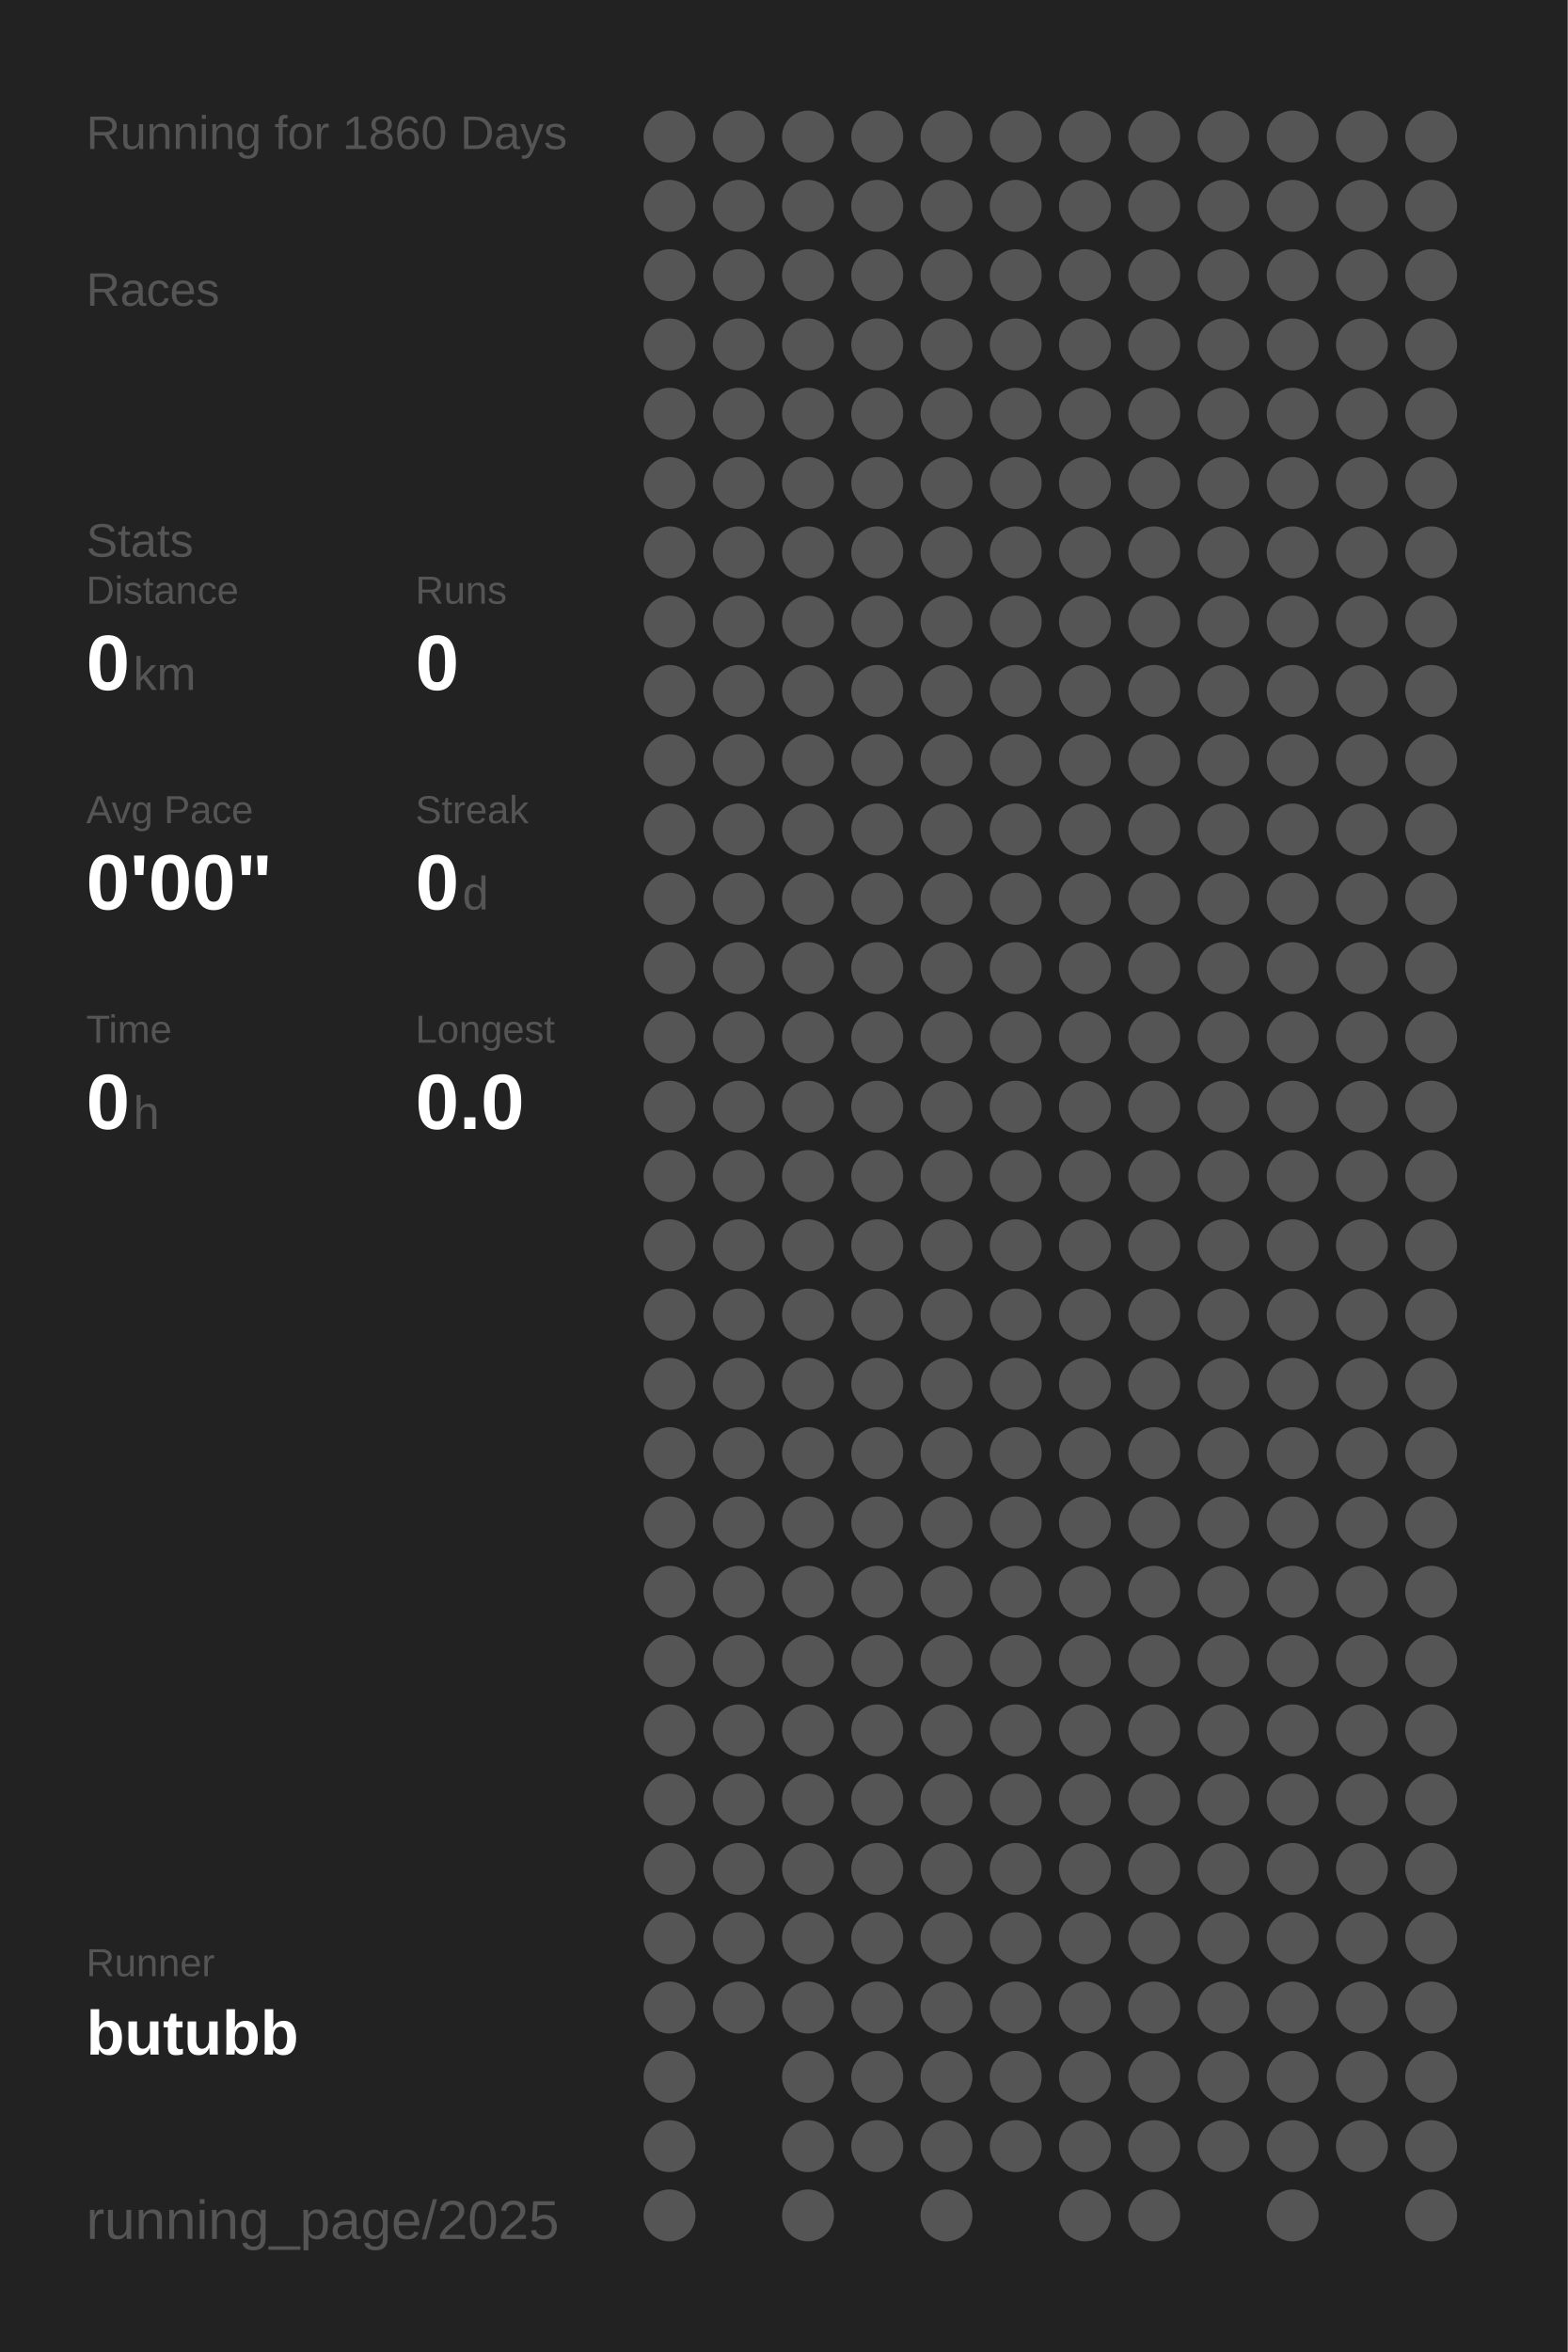
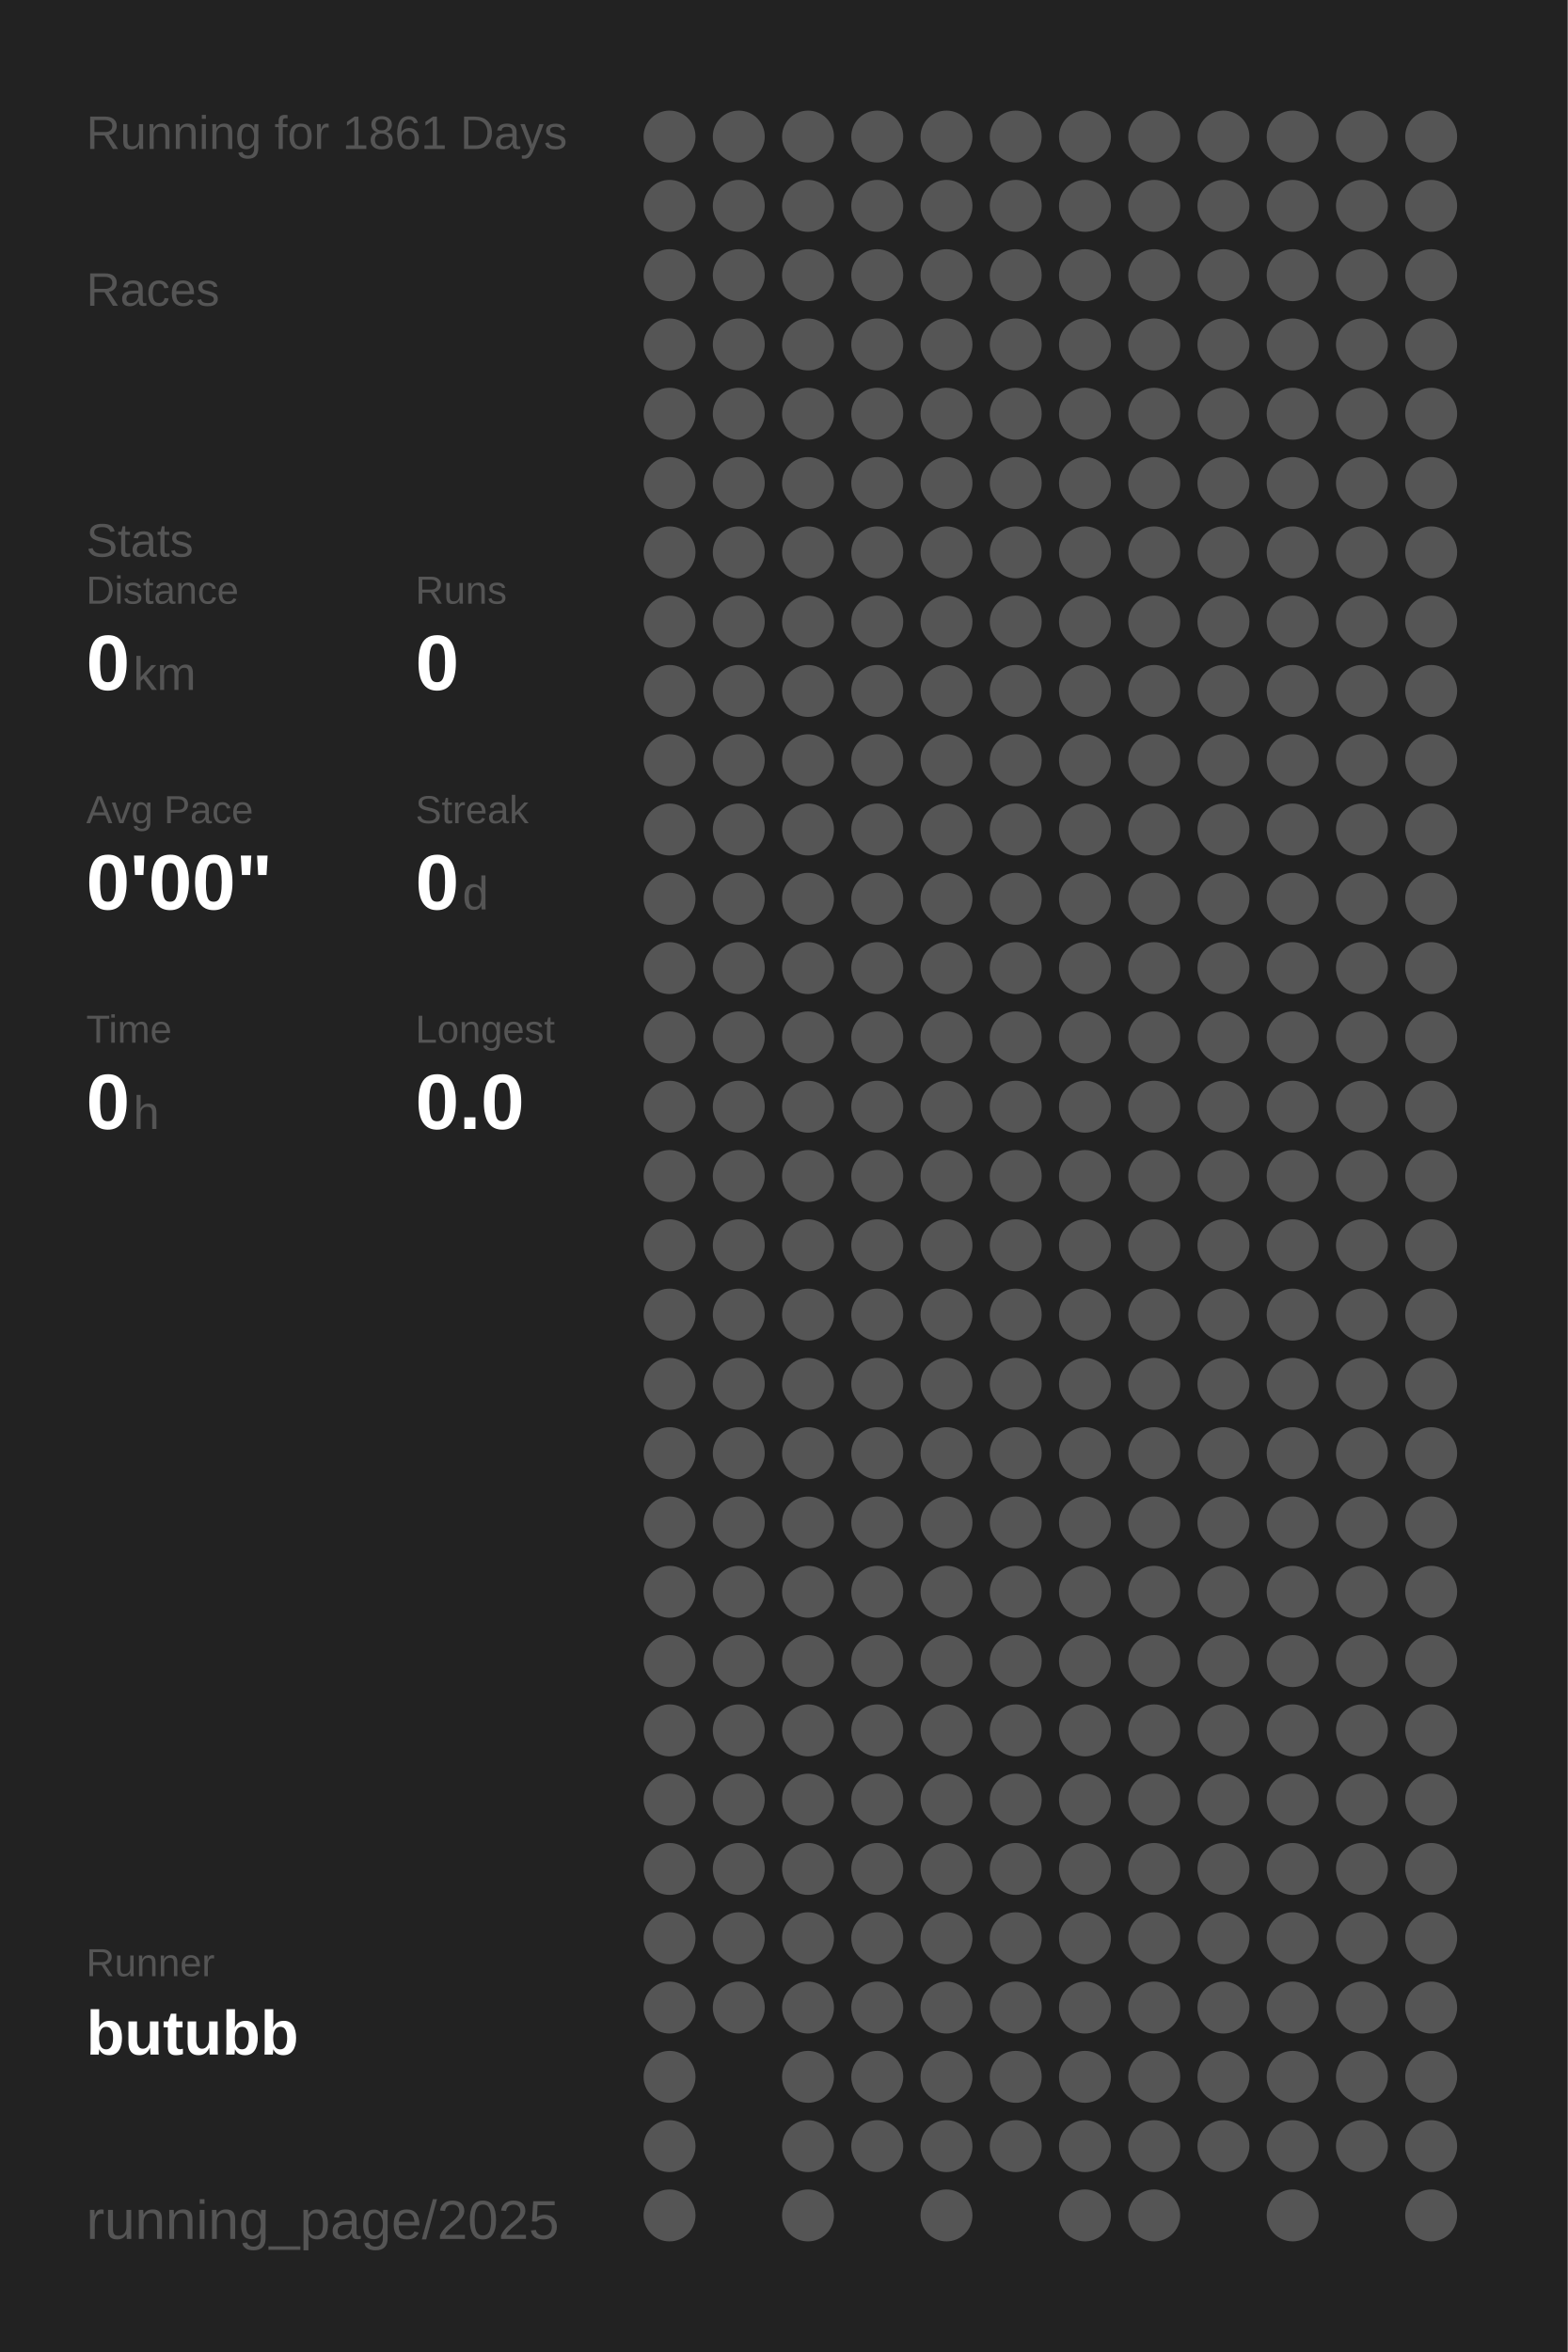
<svg xmlns="http://www.w3.org/2000/svg" baseProfile="full" height="300mm" version="1.1" viewBox="0,0,200,300" width="200mm">
  <defs />
  <rect fill="#222222" height="300" width="200" x="0" y="0" />
-   <text fill="#555555" style="font-size:6px; font-family:Arial;" x="11" y="19">Running for 1860 Days</text>
+   <text fill="#555555" style="font-size:6px; font-family:Arial;" x="11" y="19">Running for 1861 Days</text>
  <text fill="#555555" style="font-size:6px; font-family:Arial;" x="11" y="39">Races</text>
  <text fill="#555555" style="font-size:6px; font-family:Arial;" x="11" y="71">Stats</text>
  <text fill="#555555" style="font-size:5px; font-family:Arial;" x="11" y="77">Distance</text>
  <text fill="#FFFFFF" style="font-size:10px; font-family:Arial; font-weight:bold;" x="11" y="88">0</text>
  <text fill="#555555" style="font-size:6px; font-family:Arial;" x="17" y="88">km</text>
  <text fill="#555555" style="font-size:5px; font-family:Arial;" x="53" y="77">Runs</text>
  <text fill="#FFFFFF" style="font-size:10px; font-family:Arial; font-weight:bold;" x="53" y="88">0</text>
  <text fill="#555555" style="font-size:5px; font-family:Arial;" x="11" y="105">Avg Pace</text>
  <text fill="#FFFFFF" style="font-size:10px; font-family:Arial; font-weight:bold;" x="11" y="116">0'00"</text>
  <text fill="#555555" style="font-size:5px; font-family:Arial;" x="53" y="105">Streak</text>
  <text fill="#FFFFFF" style="font-size:10px; font-family:Arial; font-weight:bold;" x="53" y="116">0</text>
  <text fill="#555555" style="font-size:6px; font-family:Arial;" x="59" y="116">d</text>
  <text fill="#555555" style="font-size:5px; font-family:Arial;" x="11" y="133">Time</text>
  <text fill="#FFFFFF" style="font-size:10px; font-family:Arial; font-weight:bold;" x="11" y="144">0</text>
  <text fill="#555555" style="font-size:6px; font-family:Arial;" x="17" y="144">h</text>
  <text fill="#555555" style="font-size:5px; font-family:Arial;" x="53" y="133">Longest</text>
  <text fill="#FFFFFF" style="font-size:10px; font-family:Arial; font-weight:bold;" x="53" y="144">0.0</text>
  <text fill="#555555" style="font-size:5px; font-family:Arial;" x="11" y="252.065">Runner</text>
  <text fill="#FFFFFF" style="font-size:8px; font-family:Arial; font-weight:bold;" x="11" y="262.065">butubb</text>
  <text fill="#555555" style="font-size:7px; font-family:Arial;" x="11" y="285.581">running_page/2025</text>
  <circle cx="85.417" cy="17.419" fill="#555555" r="3.312" />
  <circle cx="85.417" cy="26.258" fill="#555555" r="3.312" />
  <circle cx="85.417" cy="35.097" fill="#555555" r="3.312" />
  <circle cx="85.417" cy="43.935" fill="#555555" r="3.312" />
  <circle cx="85.417" cy="52.774" fill="#555555" r="3.312" />
  <circle cx="85.417" cy="61.613" fill="#555555" r="3.312" />
  <circle cx="85.417" cy="70.452" fill="#555555" r="3.312" />
  <circle cx="85.417" cy="79.29" fill="#555555" r="3.312" />
  <circle cx="85.417" cy="88.129" fill="#555555" r="3.312" />
  <circle cx="85.417" cy="96.968" fill="#555555" r="3.312" />
  <circle cx="85.417" cy="105.806" fill="#555555" r="3.312" />
  <circle cx="85.417" cy="114.645" fill="#555555" r="3.312" />
  <circle cx="85.417" cy="123.484" fill="#555555" r="3.312" />
  <circle cx="85.417" cy="132.323" fill="#555555" r="3.312" />
  <circle cx="85.417" cy="141.161" fill="#555555" r="3.312" />
  <circle cx="85.417" cy="150" fill="#555555" r="3.312" />
  <circle cx="85.417" cy="158.839" fill="#555555" r="3.312" />
  <circle cx="85.417" cy="167.677" fill="#555555" r="3.312" />
  <circle cx="85.417" cy="176.516" fill="#555555" r="3.312" />
  <circle cx="85.417" cy="185.355" fill="#555555" r="3.312" />
  <circle cx="85.417" cy="194.194" fill="#555555" r="3.312" />
  <circle cx="85.417" cy="203.032" fill="#555555" r="3.312" />
  <circle cx="85.417" cy="211.871" fill="#555555" r="3.312" />
  <circle cx="85.417" cy="220.71" fill="#555555" r="3.312" />
  <circle cx="85.417" cy="229.548" fill="#555555" r="3.312" />
  <circle cx="85.417" cy="238.387" fill="#555555" r="3.312" />
  <circle cx="85.417" cy="247.226" fill="#555555" r="3.312" />
  <circle cx="85.417" cy="256.065" fill="#555555" r="3.312" />
  <circle cx="85.417" cy="264.903" fill="#555555" r="3.312" />
  <circle cx="85.417" cy="273.742" fill="#555555" r="3.312" />
  <circle cx="85.417" cy="282.581" fill="#555555" r="3.312" />
  <circle cx="94.25" cy="17.419" fill="#555555" r="3.312" />
  <circle cx="94.25" cy="26.258" fill="#555555" r="3.312" />
  <circle cx="94.25" cy="35.097" fill="#555555" r="3.312" />
  <circle cx="94.25" cy="43.935" fill="#555555" r="3.312" />
  <circle cx="94.25" cy="52.774" fill="#555555" r="3.312" />
  <circle cx="94.25" cy="61.613" fill="#555555" r="3.312" />
  <circle cx="94.25" cy="70.452" fill="#555555" r="3.312" />
  <circle cx="94.25" cy="79.29" fill="#555555" r="3.312" />
  <circle cx="94.25" cy="88.129" fill="#555555" r="3.312" />
  <circle cx="94.25" cy="96.968" fill="#555555" r="3.312" />
  <circle cx="94.25" cy="105.806" fill="#555555" r="3.312" />
  <circle cx="94.25" cy="114.645" fill="#555555" r="3.312" />
  <circle cx="94.25" cy="123.484" fill="#555555" r="3.312" />
  <circle cx="94.25" cy="132.323" fill="#555555" r="3.312" />
  <circle cx="94.25" cy="141.161" fill="#555555" r="3.312" />
  <circle cx="94.25" cy="150" fill="#555555" r="3.312" />
  <circle cx="94.25" cy="158.839" fill="#555555" r="3.312" />
  <circle cx="94.25" cy="167.677" fill="#555555" r="3.312" />
  <circle cx="94.25" cy="176.516" fill="#555555" r="3.312" />
  <circle cx="94.25" cy="185.355" fill="#555555" r="3.312" />
  <circle cx="94.25" cy="194.194" fill="#555555" r="3.312" />
  <circle cx="94.25" cy="203.032" fill="#555555" r="3.312" />
  <circle cx="94.25" cy="211.871" fill="#555555" r="3.312" />
  <circle cx="94.25" cy="220.71" fill="#555555" r="3.312" />
  <circle cx="94.25" cy="229.548" fill="#555555" r="3.312" />
  <circle cx="94.25" cy="238.387" fill="#555555" r="3.312" />
  <circle cx="94.25" cy="247.226" fill="#555555" r="3.312" />
  <circle cx="94.25" cy="256.065" fill="#555555" r="3.312" />
  <circle cx="103.083" cy="17.419" fill="#555555" r="3.312" />
  <circle cx="103.083" cy="26.258" fill="#555555" r="3.312" />
  <circle cx="103.083" cy="35.097" fill="#555555" r="3.312" />
  <circle cx="103.083" cy="43.935" fill="#555555" r="3.312" />
  <circle cx="103.083" cy="52.774" fill="#555555" r="3.312" />
  <circle cx="103.083" cy="61.613" fill="#555555" r="3.312" />
  <circle cx="103.083" cy="70.452" fill="#555555" r="3.312" />
  <circle cx="103.083" cy="79.29" fill="#555555" r="3.312" />
  <circle cx="103.083" cy="88.129" fill="#555555" r="3.312" />
  <circle cx="103.083" cy="96.968" fill="#555555" r="3.312" />
  <circle cx="103.083" cy="105.806" fill="#555555" r="3.312" />
  <circle cx="103.083" cy="114.645" fill="#555555" r="3.312" />
  <circle cx="103.083" cy="123.484" fill="#555555" r="3.312" />
  <circle cx="103.083" cy="132.323" fill="#555555" r="3.312" />
  <circle cx="103.083" cy="141.161" fill="#555555" r="3.312" />
  <circle cx="103.083" cy="150" fill="#555555" r="3.312" />
  <circle cx="103.083" cy="158.839" fill="#555555" r="3.312" />
  <circle cx="103.083" cy="167.677" fill="#555555" r="3.312" />
  <circle cx="103.083" cy="176.516" fill="#555555" r="3.312" />
  <circle cx="103.083" cy="185.355" fill="#555555" r="3.312" />
  <circle cx="103.083" cy="194.194" fill="#555555" r="3.312" />
  <circle cx="103.083" cy="203.032" fill="#555555" r="3.312" />
  <circle cx="103.083" cy="211.871" fill="#555555" r="3.312" />
  <circle cx="103.083" cy="220.71" fill="#555555" r="3.312" />
  <circle cx="103.083" cy="229.548" fill="#555555" r="3.312" />
  <circle cx="103.083" cy="238.387" fill="#555555" r="3.312" />
  <circle cx="103.083" cy="247.226" fill="#555555" r="3.312" />
  <circle cx="103.083" cy="256.065" fill="#555555" r="3.312" />
  <circle cx="103.083" cy="264.903" fill="#555555" r="3.312" />
  <circle cx="103.083" cy="273.742" fill="#555555" r="3.312" />
  <circle cx="103.083" cy="282.581" fill="#555555" r="3.312" />
  <circle cx="111.917" cy="17.419" fill="#555555" r="3.312" />
  <circle cx="111.917" cy="26.258" fill="#555555" r="3.312" />
  <circle cx="111.917" cy="35.097" fill="#555555" r="3.312" />
  <circle cx="111.917" cy="43.935" fill="#555555" r="3.312" />
  <circle cx="111.917" cy="52.774" fill="#555555" r="3.312" />
  <circle cx="111.917" cy="61.613" fill="#555555" r="3.312" />
  <circle cx="111.917" cy="70.452" fill="#555555" r="3.312" />
  <circle cx="111.917" cy="79.29" fill="#555555" r="3.312" />
  <circle cx="111.917" cy="88.129" fill="#555555" r="3.312" />
  <circle cx="111.917" cy="96.968" fill="#555555" r="3.312" />
  <circle cx="111.917" cy="105.806" fill="#555555" r="3.312" />
  <circle cx="111.917" cy="114.645" fill="#555555" r="3.312" />
  <circle cx="111.917" cy="123.484" fill="#555555" r="3.312" />
  <circle cx="111.917" cy="132.323" fill="#555555" r="3.312" />
  <circle cx="111.917" cy="141.161" fill="#555555" r="3.312" />
  <circle cx="111.917" cy="150" fill="#555555" r="3.312" />
  <circle cx="111.917" cy="158.839" fill="#555555" r="3.312" />
  <circle cx="111.917" cy="167.677" fill="#555555" r="3.312" />
  <circle cx="111.917" cy="176.516" fill="#555555" r="3.312" />
  <circle cx="111.917" cy="185.355" fill="#555555" r="3.312" />
  <circle cx="111.917" cy="194.194" fill="#555555" r="3.312" />
  <circle cx="111.917" cy="203.032" fill="#555555" r="3.312" />
  <circle cx="111.917" cy="211.871" fill="#555555" r="3.312" />
  <circle cx="111.917" cy="220.71" fill="#555555" r="3.312" />
  <circle cx="111.917" cy="229.548" fill="#555555" r="3.312" />
  <circle cx="111.917" cy="238.387" fill="#555555" r="3.312" />
  <circle cx="111.917" cy="247.226" fill="#555555" r="3.312" />
  <circle cx="111.917" cy="256.065" fill="#555555" r="3.312" />
  <circle cx="111.917" cy="264.903" fill="#555555" r="3.312" />
  <circle cx="111.917" cy="273.742" fill="#555555" r="3.312" />
  <circle cx="120.75" cy="17.419" fill="#555555" r="3.312" />
  <circle cx="120.75" cy="26.258" fill="#555555" r="3.312" />
  <circle cx="120.75" cy="35.097" fill="#555555" r="3.312" />
  <circle cx="120.75" cy="43.935" fill="#555555" r="3.312" />
  <circle cx="120.75" cy="52.774" fill="#555555" r="3.312" />
  <circle cx="120.75" cy="61.613" fill="#555555" r="3.312" />
  <circle cx="120.75" cy="70.452" fill="#555555" r="3.312" />
  <circle cx="120.75" cy="79.29" fill="#555555" r="3.312" />
  <circle cx="120.75" cy="88.129" fill="#555555" r="3.312" />
  <circle cx="120.75" cy="96.968" fill="#555555" r="3.312" />
  <circle cx="120.75" cy="105.806" fill="#555555" r="3.312" />
  <circle cx="120.75" cy="114.645" fill="#555555" r="3.312" />
  <circle cx="120.75" cy="123.484" fill="#555555" r="3.312" />
  <circle cx="120.75" cy="132.323" fill="#555555" r="3.312" />
  <circle cx="120.75" cy="141.161" fill="#555555" r="3.312" />
  <circle cx="120.75" cy="150" fill="#555555" r="3.312" />
  <circle cx="120.75" cy="158.839" fill="#555555" r="3.312" />
  <circle cx="120.75" cy="167.677" fill="#555555" r="3.312" />
  <circle cx="120.75" cy="176.516" fill="#555555" r="3.312" />
  <circle cx="120.75" cy="185.355" fill="#555555" r="3.312" />
  <circle cx="120.75" cy="194.194" fill="#555555" r="3.312" />
  <circle cx="120.75" cy="203.032" fill="#555555" r="3.312" />
  <circle cx="120.75" cy="211.871" fill="#555555" r="3.312" />
  <circle cx="120.75" cy="220.71" fill="#555555" r="3.312" />
  <circle cx="120.75" cy="229.548" fill="#555555" r="3.312" />
  <circle cx="120.75" cy="238.387" fill="#555555" r="3.312" />
  <circle cx="120.75" cy="247.226" fill="#555555" r="3.312" />
  <circle cx="120.75" cy="256.065" fill="#555555" r="3.312" />
  <circle cx="120.75" cy="264.903" fill="#555555" r="3.312" />
  <circle cx="120.75" cy="273.742" fill="#555555" r="3.312" />
  <circle cx="120.75" cy="282.581" fill="#555555" r="3.312" />
  <circle cx="129.583" cy="17.419" fill="#555555" r="3.312" />
  <circle cx="129.583" cy="26.258" fill="#555555" r="3.312" />
  <circle cx="129.583" cy="35.097" fill="#555555" r="3.312" />
  <circle cx="129.583" cy="43.935" fill="#555555" r="3.312" />
  <circle cx="129.583" cy="52.774" fill="#555555" r="3.312" />
  <circle cx="129.583" cy="61.613" fill="#555555" r="3.312" />
  <circle cx="129.583" cy="70.452" fill="#555555" r="3.312" />
  <circle cx="129.583" cy="79.29" fill="#555555" r="3.312" />
  <circle cx="129.583" cy="88.129" fill="#555555" r="3.312" />
  <circle cx="129.583" cy="96.968" fill="#555555" r="3.312" />
  <circle cx="129.583" cy="105.806" fill="#555555" r="3.312" />
  <circle cx="129.583" cy="114.645" fill="#555555" r="3.312" />
  <circle cx="129.583" cy="123.484" fill="#555555" r="3.312" />
  <circle cx="129.583" cy="132.323" fill="#555555" r="3.312" />
  <circle cx="129.583" cy="141.161" fill="#555555" r="3.312" />
  <circle cx="129.583" cy="150" fill="#555555" r="3.312" />
  <circle cx="129.583" cy="158.839" fill="#555555" r="3.312" />
  <circle cx="129.583" cy="167.677" fill="#555555" r="3.312" />
  <circle cx="129.583" cy="176.516" fill="#555555" r="3.312" />
  <circle cx="129.583" cy="185.355" fill="#555555" r="3.312" />
  <circle cx="129.583" cy="194.194" fill="#555555" r="3.312" />
  <circle cx="129.583" cy="203.032" fill="#555555" r="3.312" />
  <circle cx="129.583" cy="211.871" fill="#555555" r="3.312" />
  <circle cx="129.583" cy="220.71" fill="#555555" r="3.312" />
  <circle cx="129.583" cy="229.548" fill="#555555" r="3.312" />
  <circle cx="129.583" cy="238.387" fill="#555555" r="3.312" />
  <circle cx="129.583" cy="247.226" fill="#555555" r="3.312" />
  <circle cx="129.583" cy="256.065" fill="#555555" r="3.312" />
  <circle cx="129.583" cy="264.903" fill="#555555" r="3.312" />
  <circle cx="129.583" cy="273.742" fill="#555555" r="3.312" />
  <circle cx="138.417" cy="17.419" fill="#555555" r="3.312" />
  <circle cx="138.417" cy="26.258" fill="#555555" r="3.312" />
  <circle cx="138.417" cy="35.097" fill="#555555" r="3.312" />
  <circle cx="138.417" cy="43.935" fill="#555555" r="3.312" />
  <circle cx="138.417" cy="52.774" fill="#555555" r="3.312" />
  <circle cx="138.417" cy="61.613" fill="#555555" r="3.312" />
  <circle cx="138.417" cy="70.452" fill="#555555" r="3.312" />
  <circle cx="138.417" cy="79.29" fill="#555555" r="3.312" />
  <circle cx="138.417" cy="88.129" fill="#555555" r="3.312" />
  <circle cx="138.417" cy="96.968" fill="#555555" r="3.312" />
  <circle cx="138.417" cy="105.806" fill="#555555" r="3.312" />
  <circle cx="138.417" cy="114.645" fill="#555555" r="3.312" />
  <circle cx="138.417" cy="123.484" fill="#555555" r="3.312" />
  <circle cx="138.417" cy="132.323" fill="#555555" r="3.312" />
  <circle cx="138.417" cy="141.161" fill="#555555" r="3.312" />
  <circle cx="138.417" cy="150" fill="#555555" r="3.312" />
  <circle cx="138.417" cy="158.839" fill="#555555" r="3.312" />
  <circle cx="138.417" cy="167.677" fill="#555555" r="3.312" />
  <circle cx="138.417" cy="176.516" fill="#555555" r="3.312" />
  <circle cx="138.417" cy="185.355" fill="#555555" r="3.312" />
  <circle cx="138.417" cy="194.194" fill="#555555" r="3.312" />
  <circle cx="138.417" cy="203.032" fill="#555555" r="3.312" />
  <circle cx="138.417" cy="211.871" fill="#555555" r="3.312" />
  <circle cx="138.417" cy="220.71" fill="#555555" r="3.312" />
  <circle cx="138.417" cy="229.548" fill="#555555" r="3.312" />
  <circle cx="138.417" cy="238.387" fill="#555555" r="3.312" />
  <circle cx="138.417" cy="247.226" fill="#555555" r="3.312" />
  <circle cx="138.417" cy="256.065" fill="#555555" r="3.312" />
  <circle cx="138.417" cy="264.903" fill="#555555" r="3.312" />
  <circle cx="138.417" cy="273.742" fill="#555555" r="3.312" />
  <circle cx="138.417" cy="282.581" fill="#555555" r="3.312" />
  <circle cx="147.25" cy="17.419" fill="#555555" r="3.312" />
  <circle cx="147.25" cy="26.258" fill="#555555" r="3.312" />
  <circle cx="147.25" cy="35.097" fill="#555555" r="3.312" />
  <circle cx="147.25" cy="43.935" fill="#555555" r="3.312" />
  <circle cx="147.25" cy="52.774" fill="#555555" r="3.312" />
  <circle cx="147.25" cy="61.613" fill="#555555" r="3.312" />
  <circle cx="147.25" cy="70.452" fill="#555555" r="3.312" />
  <circle cx="147.25" cy="79.29" fill="#555555" r="3.312" />
  <circle cx="147.25" cy="88.129" fill="#555555" r="3.312" />
  <circle cx="147.25" cy="96.968" fill="#555555" r="3.312" />
  <circle cx="147.25" cy="105.806" fill="#555555" r="3.312" />
  <circle cx="147.25" cy="114.645" fill="#555555" r="3.312" />
  <circle cx="147.25" cy="123.484" fill="#555555" r="3.312" />
  <circle cx="147.25" cy="132.323" fill="#555555" r="3.312" />
  <circle cx="147.25" cy="141.161" fill="#555555" r="3.312" />
  <circle cx="147.25" cy="150" fill="#555555" r="3.312" />
  <circle cx="147.25" cy="158.839" fill="#555555" r="3.312" />
  <circle cx="147.25" cy="167.677" fill="#555555" r="3.312" />
  <circle cx="147.25" cy="176.516" fill="#555555" r="3.312" />
  <circle cx="147.25" cy="185.355" fill="#555555" r="3.312" />
  <circle cx="147.25" cy="194.194" fill="#555555" r="3.312" />
  <circle cx="147.25" cy="203.032" fill="#555555" r="3.312" />
  <circle cx="147.25" cy="211.871" fill="#555555" r="3.312" />
  <circle cx="147.25" cy="220.71" fill="#555555" r="3.312" />
  <circle cx="147.25" cy="229.548" fill="#555555" r="3.312" />
  <circle cx="147.25" cy="238.387" fill="#555555" r="3.312" />
  <circle cx="147.25" cy="247.226" fill="#555555" r="3.312" />
  <circle cx="147.25" cy="256.065" fill="#555555" r="3.312" />
  <circle cx="147.25" cy="264.903" fill="#555555" r="3.312" />
  <circle cx="147.25" cy="273.742" fill="#555555" r="3.312" />
  <circle cx="147.25" cy="282.581" fill="#555555" r="3.312" />
  <circle cx="156.083" cy="17.419" fill="#555555" r="3.312" />
  <circle cx="156.083" cy="26.258" fill="#555555" r="3.312" />
  <circle cx="156.083" cy="35.097" fill="#555555" r="3.312" />
  <circle cx="156.083" cy="43.935" fill="#555555" r="3.312" />
  <circle cx="156.083" cy="52.774" fill="#555555" r="3.312" />
  <circle cx="156.083" cy="61.613" fill="#555555" r="3.312" />
  <circle cx="156.083" cy="70.452" fill="#555555" r="3.312" />
  <circle cx="156.083" cy="79.29" fill="#555555" r="3.312" />
  <circle cx="156.083" cy="88.129" fill="#555555" r="3.312" />
  <circle cx="156.083" cy="96.968" fill="#555555" r="3.312" />
  <circle cx="156.083" cy="105.806" fill="#555555" r="3.312" />
  <circle cx="156.083" cy="114.645" fill="#555555" r="3.312" />
  <circle cx="156.083" cy="123.484" fill="#555555" r="3.312" />
  <circle cx="156.083" cy="132.323" fill="#555555" r="3.312" />
  <circle cx="156.083" cy="141.161" fill="#555555" r="3.312" />
  <circle cx="156.083" cy="150" fill="#555555" r="3.312" />
  <circle cx="156.083" cy="158.839" fill="#555555" r="3.312" />
  <circle cx="156.083" cy="167.677" fill="#555555" r="3.312" />
  <circle cx="156.083" cy="176.516" fill="#555555" r="3.312" />
  <circle cx="156.083" cy="185.355" fill="#555555" r="3.312" />
  <circle cx="156.083" cy="194.194" fill="#555555" r="3.312" />
  <circle cx="156.083" cy="203.032" fill="#555555" r="3.312" />
  <circle cx="156.083" cy="211.871" fill="#555555" r="3.312" />
  <circle cx="156.083" cy="220.71" fill="#555555" r="3.312" />
  <circle cx="156.083" cy="229.548" fill="#555555" r="3.312" />
  <circle cx="156.083" cy="238.387" fill="#555555" r="3.312" />
  <circle cx="156.083" cy="247.226" fill="#555555" r="3.312" />
  <circle cx="156.083" cy="256.065" fill="#555555" r="3.312" />
  <circle cx="156.083" cy="264.903" fill="#555555" r="3.312" />
  <circle cx="156.083" cy="273.742" fill="#555555" r="3.312" />
  <circle cx="164.917" cy="17.419" fill="#555555" r="3.312" />
  <circle cx="164.917" cy="26.258" fill="#555555" r="3.312" />
  <circle cx="164.917" cy="35.097" fill="#555555" r="3.312" />
  <circle cx="164.917" cy="43.935" fill="#555555" r="3.312" />
  <circle cx="164.917" cy="52.774" fill="#555555" r="3.312" />
  <circle cx="164.917" cy="61.613" fill="#555555" r="3.312" />
  <circle cx="164.917" cy="70.452" fill="#555555" r="3.312" />
  <circle cx="164.917" cy="79.29" fill="#555555" r="3.312" />
  <circle cx="164.917" cy="88.129" fill="#555555" r="3.312" />
  <circle cx="164.917" cy="96.968" fill="#555555" r="3.312" />
  <circle cx="164.917" cy="105.806" fill="#555555" r="3.312" />
  <circle cx="164.917" cy="114.645" fill="#555555" r="3.312" />
  <circle cx="164.917" cy="123.484" fill="#555555" r="3.312" />
  <circle cx="164.917" cy="132.323" fill="#555555" r="3.312" />
  <circle cx="164.917" cy="141.161" fill="#555555" r="3.312" />
  <circle cx="164.917" cy="150" fill="#555555" r="3.312" />
  <circle cx="164.917" cy="158.839" fill="#555555" r="3.312" />
  <circle cx="164.917" cy="167.677" fill="#555555" r="3.312" />
  <circle cx="164.917" cy="176.516" fill="#555555" r="3.312" />
  <circle cx="164.917" cy="185.355" fill="#555555" r="3.312" />
  <circle cx="164.917" cy="194.194" fill="#555555" r="3.312" />
  <circle cx="164.917" cy="203.032" fill="#555555" r="3.312" />
  <circle cx="164.917" cy="211.871" fill="#555555" r="3.312" />
  <circle cx="164.917" cy="220.71" fill="#555555" r="3.312" />
  <circle cx="164.917" cy="229.548" fill="#555555" r="3.312" />
  <circle cx="164.917" cy="238.387" fill="#555555" r="3.312" />
  <circle cx="164.917" cy="247.226" fill="#555555" r="3.312" />
  <circle cx="164.917" cy="256.065" fill="#555555" r="3.312" />
  <circle cx="164.917" cy="264.903" fill="#555555" r="3.312" />
  <circle cx="164.917" cy="273.742" fill="#555555" r="3.312" />
  <circle cx="164.917" cy="282.581" fill="#555555" r="3.312" />
  <circle cx="173.75" cy="17.419" fill="#555555" r="3.312" />
  <circle cx="173.75" cy="26.258" fill="#555555" r="3.312" />
  <circle cx="173.75" cy="35.097" fill="#555555" r="3.312" />
  <circle cx="173.75" cy="43.935" fill="#555555" r="3.312" />
  <circle cx="173.75" cy="52.774" fill="#555555" r="3.312" />
  <circle cx="173.75" cy="61.613" fill="#555555" r="3.312" />
  <circle cx="173.75" cy="70.452" fill="#555555" r="3.312" />
  <circle cx="173.75" cy="79.29" fill="#555555" r="3.312" />
  <circle cx="173.75" cy="88.129" fill="#555555" r="3.312" />
  <circle cx="173.75" cy="96.968" fill="#555555" r="3.312" />
  <circle cx="173.75" cy="105.806" fill="#555555" r="3.312" />
  <circle cx="173.75" cy="114.645" fill="#555555" r="3.312" />
  <circle cx="173.75" cy="123.484" fill="#555555" r="3.312" />
  <circle cx="173.75" cy="132.323" fill="#555555" r="3.312" />
  <circle cx="173.75" cy="141.161" fill="#555555" r="3.312" />
  <circle cx="173.75" cy="150" fill="#555555" r="3.312" />
  <circle cx="173.75" cy="158.839" fill="#555555" r="3.312" />
  <circle cx="173.75" cy="167.677" fill="#555555" r="3.312" />
  <circle cx="173.75" cy="176.516" fill="#555555" r="3.312" />
  <circle cx="173.75" cy="185.355" fill="#555555" r="3.312" />
  <circle cx="173.75" cy="194.194" fill="#555555" r="3.312" />
  <circle cx="173.75" cy="203.032" fill="#555555" r="3.312" />
  <circle cx="173.75" cy="211.871" fill="#555555" r="3.312" />
  <circle cx="173.75" cy="220.71" fill="#555555" r="3.312" />
  <circle cx="173.75" cy="229.548" fill="#555555" r="3.312" />
  <circle cx="173.75" cy="238.387" fill="#555555" r="3.312" />
  <circle cx="173.75" cy="247.226" fill="#555555" r="3.312" />
  <circle cx="173.75" cy="256.065" fill="#555555" r="3.312" />
  <circle cx="173.75" cy="264.903" fill="#555555" r="3.312" />
  <circle cx="173.75" cy="273.742" fill="#555555" r="3.312" />
  <circle cx="182.583" cy="17.419" fill="#555555" r="3.312" />
  <circle cx="182.583" cy="26.258" fill="#555555" r="3.312" />
  <circle cx="182.583" cy="35.097" fill="#555555" r="3.312" />
  <circle cx="182.583" cy="43.935" fill="#555555" r="3.312" />
  <circle cx="182.583" cy="52.774" fill="#555555" r="3.312" />
  <circle cx="182.583" cy="61.613" fill="#555555" r="3.312" />
  <circle cx="182.583" cy="70.452" fill="#555555" r="3.312" />
  <circle cx="182.583" cy="79.29" fill="#555555" r="3.312" />
  <circle cx="182.583" cy="88.129" fill="#555555" r="3.312" />
  <circle cx="182.583" cy="96.968" fill="#555555" r="3.312" />
  <circle cx="182.583" cy="105.806" fill="#555555" r="3.312" />
  <circle cx="182.583" cy="114.645" fill="#555555" r="3.312" />
  <circle cx="182.583" cy="123.484" fill="#555555" r="3.312" />
  <circle cx="182.583" cy="132.323" fill="#555555" r="3.312" />
  <circle cx="182.583" cy="141.161" fill="#555555" r="3.312" />
  <circle cx="182.583" cy="150" fill="#555555" r="3.312" />
  <circle cx="182.583" cy="158.839" fill="#555555" r="3.312" />
  <circle cx="182.583" cy="167.677" fill="#555555" r="3.312" />
  <circle cx="182.583" cy="176.516" fill="#555555" r="3.312" />
  <circle cx="182.583" cy="185.355" fill="#555555" r="3.312" />
  <circle cx="182.583" cy="194.194" fill="#555555" r="3.312" />
  <circle cx="182.583" cy="203.032" fill="#555555" r="3.312" />
  <circle cx="182.583" cy="211.871" fill="#555555" r="3.312" />
  <circle cx="182.583" cy="220.71" fill="#555555" r="3.312" />
  <circle cx="182.583" cy="229.548" fill="#555555" r="3.312" />
  <circle cx="182.583" cy="238.387" fill="#555555" r="3.312" />
  <circle cx="182.583" cy="247.226" fill="#555555" r="3.312" />
  <circle cx="182.583" cy="256.065" fill="#555555" r="3.312" />
  <circle cx="182.583" cy="264.903" fill="#555555" r="3.312" />
  <circle cx="182.583" cy="273.742" fill="#555555" r="3.312" />
  <circle cx="182.583" cy="282.581" fill="#555555" r="3.312" />
</svg>
